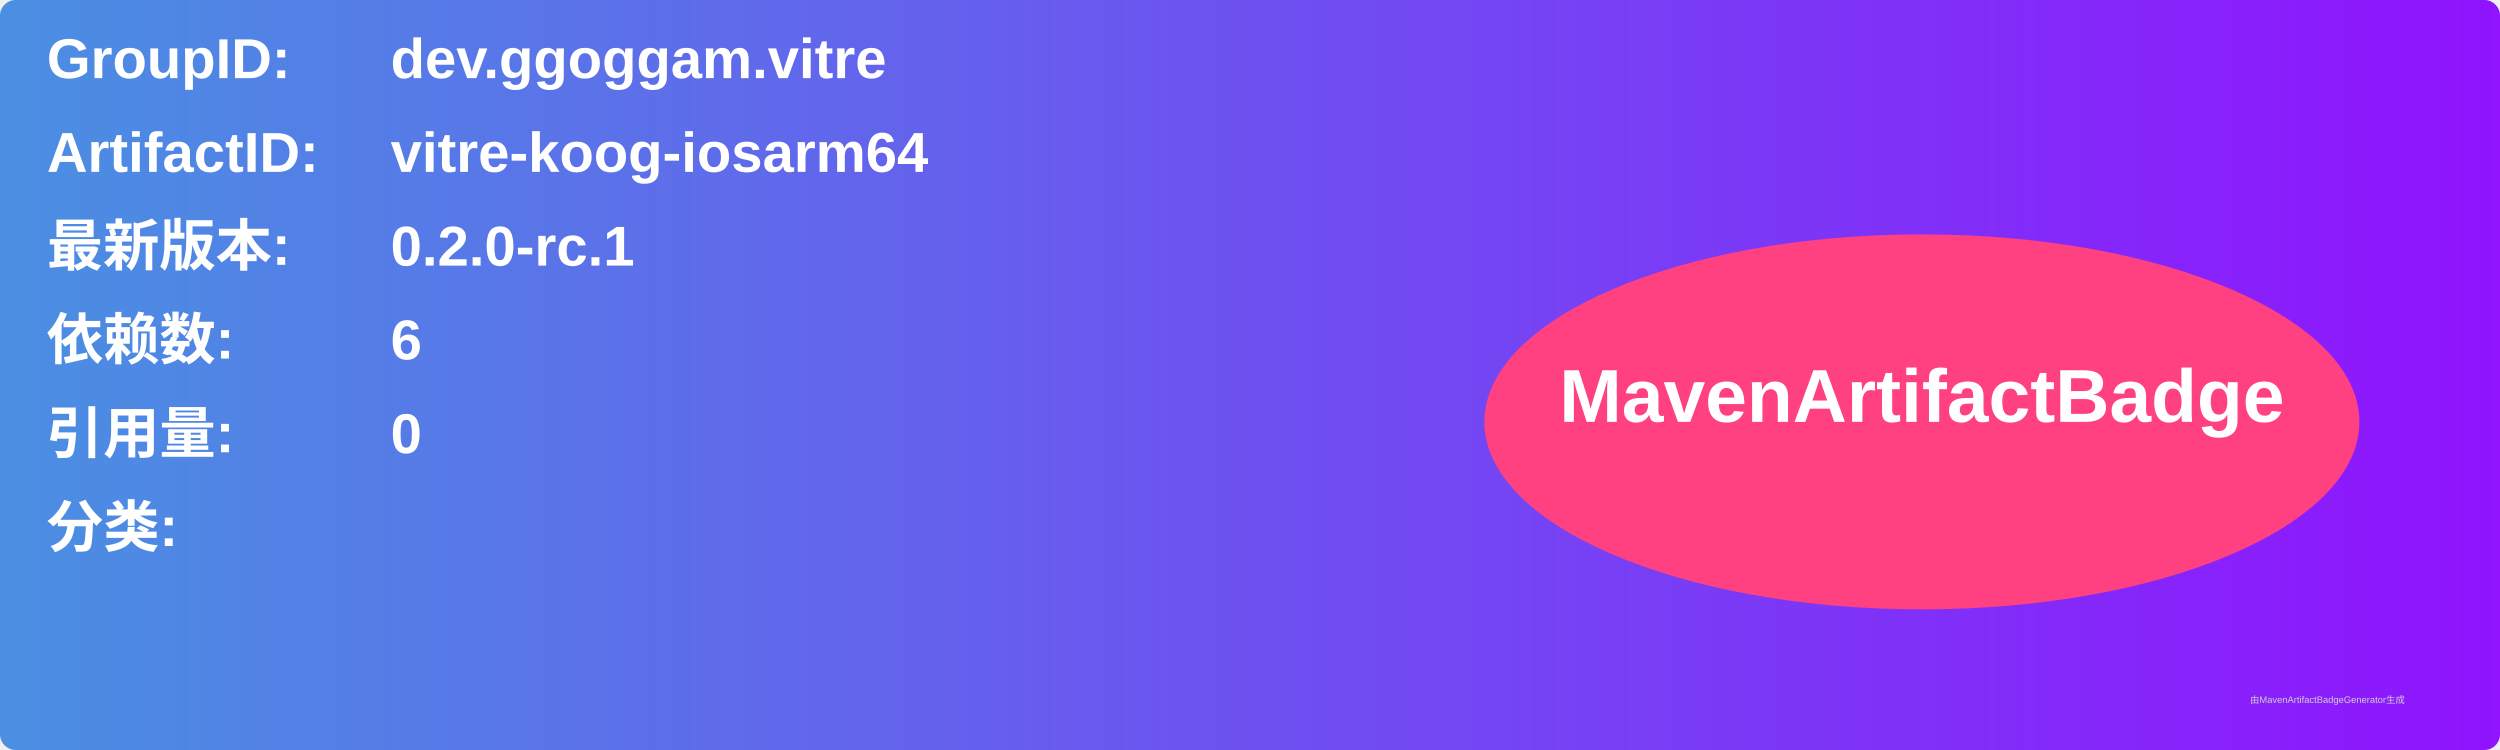
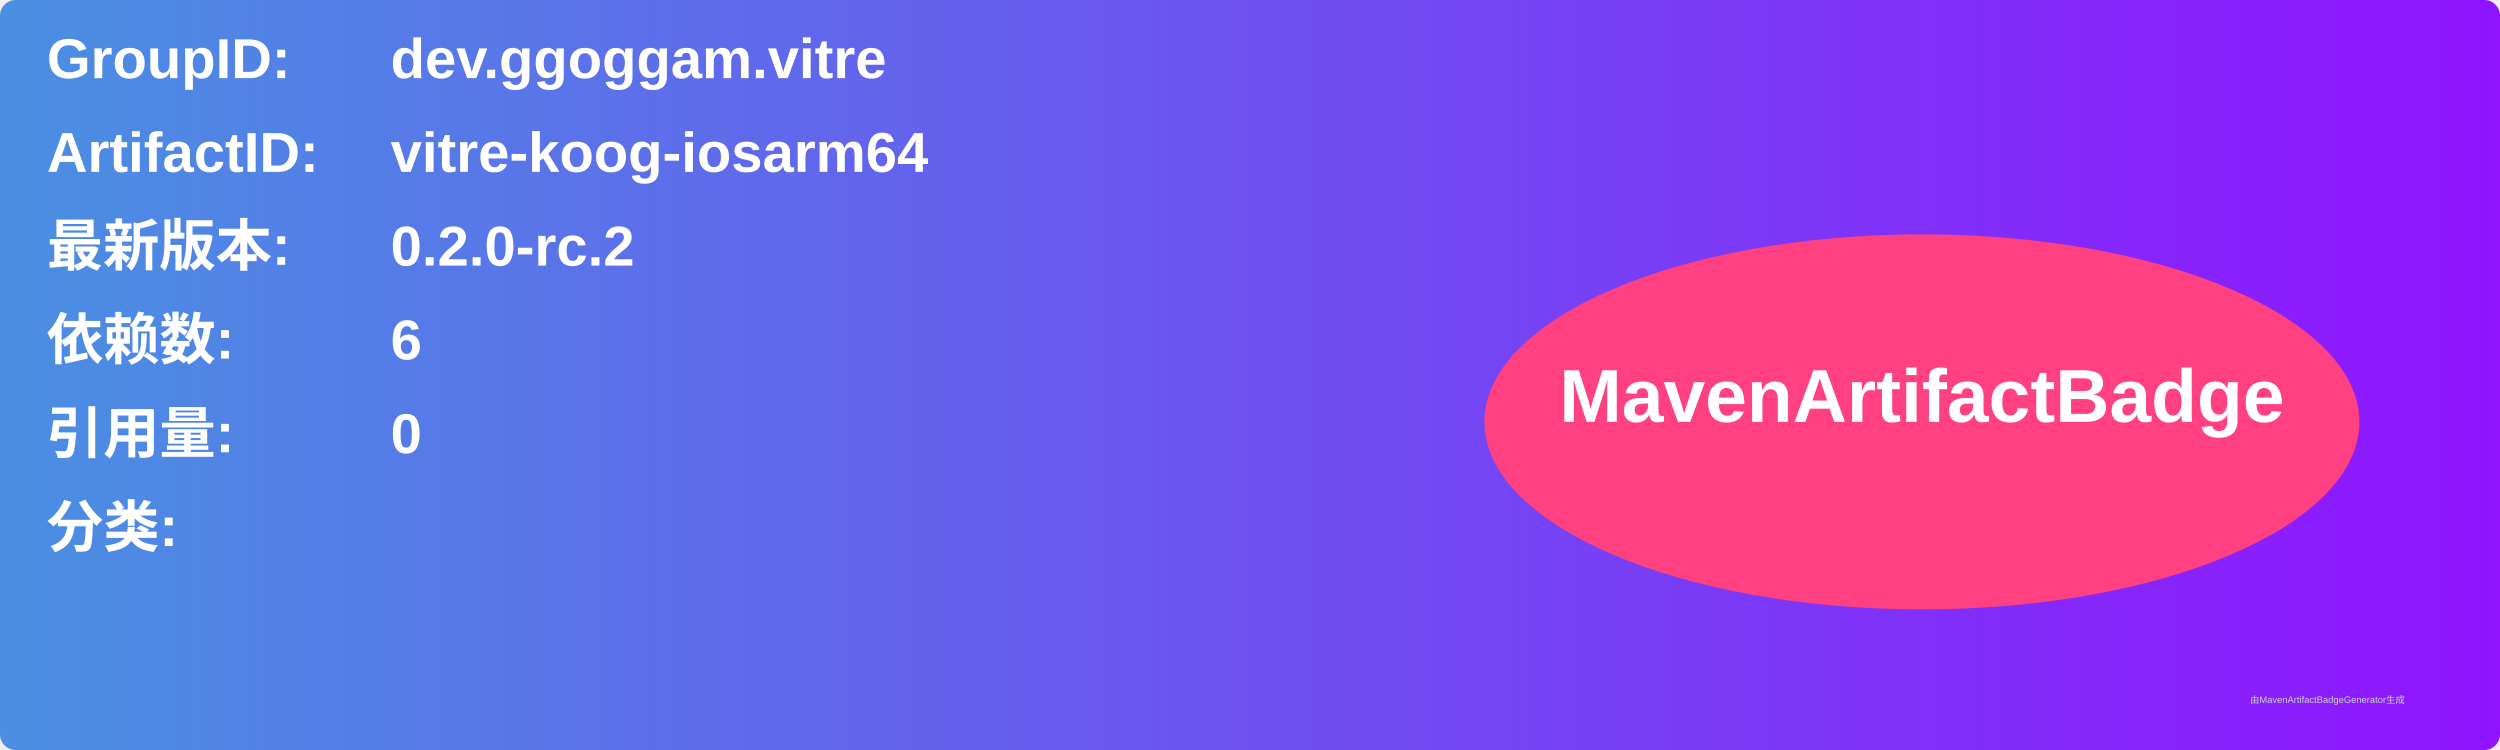
<svg xmlns="http://www.w3.org/2000/svg" width="800" height="240" viewBox="0 0 800 240">
  <linearGradient id="grad" x1="0%" y1="0%" x2="100%" y2="0%">
    <stop offset="0%" stop-color="#4a90e2" />
    <stop offset="100%" stop-color="#9013fe" />
  </linearGradient>
  <rect width="100%" height="100%" rx="5" ry="5" fill="url(#grad)" />
  <g transform="translate(15, 15)">
    <text x="0" y="10" font-family="Arial" font-size="18" fill="white" font-weight="bold" width="260">GroupID:</text>
    <text x="110" y="10" font-family="Arial" font-size="18" fill="white" font-weight="bold" width="460">dev.ggoggam.vitre</text>
    <text x="0" y="40" font-family="Arial" font-size="18" fill="white" font-weight="bold" width="260">ArtifactID:</text>
    <text x="110" y="40" font-family="Arial" font-size="18" fill="white" font-weight="bold" width="460">vitre-koog-iosarm64</text>
    <text x="0" y="70" font-family="Arial" font-size="18" fill="white" font-weight="bold">最新版本:</text>
    <text x="110" y="70" font-family="Arial" font-size="18" fill="white" font-weight="bold">
-       <tspan font-weight="bold">0.2.0-rc.1</tspan>
+       <tspan font-weight="bold">0.2.0-rc.2</tspan>
    </text>
    <text x="0" y="100" font-family="Arial" font-size="18" fill="white" font-weight="bold">依赖数: </text>
    <text x="110" y="100" font-family="Arial" font-size="18" fill="white">
      <tspan font-weight="bold">6</tspan>
    </text>
    <text x="0" y="130" font-family="Arial" font-size="18" fill="white" font-weight="bold">引用量: </text>
    <text x="110" y="130" font-family="Arial" font-size="18" fill="white">
      <tspan font-weight="bold">0</tspan>
    </text>
    <text x="0" y="160" font-family="Arial" font-size="18" fill="white" font-weight="bold">分类:</text>
    <text x="10" y="190" font-family="Arial" font-size="10" fill="white">
      <tspan font-weight="bold" />
    </text>
    <ellipse cx="600" cy="120" rx="140" ry="60" fill="#ff4081" />
    <text x="600" y="120" text-anchor="middle" font-family="Arial" font-size="24" fill="white" font-weight="bold">MavenArtifactBadge</text>
  </g>
  <text x="720" y="225" font-family="Arial" font-size="3" fill="#d0d0d0">由MavenArtifactBadgeGenerator生成</text>
</svg>
